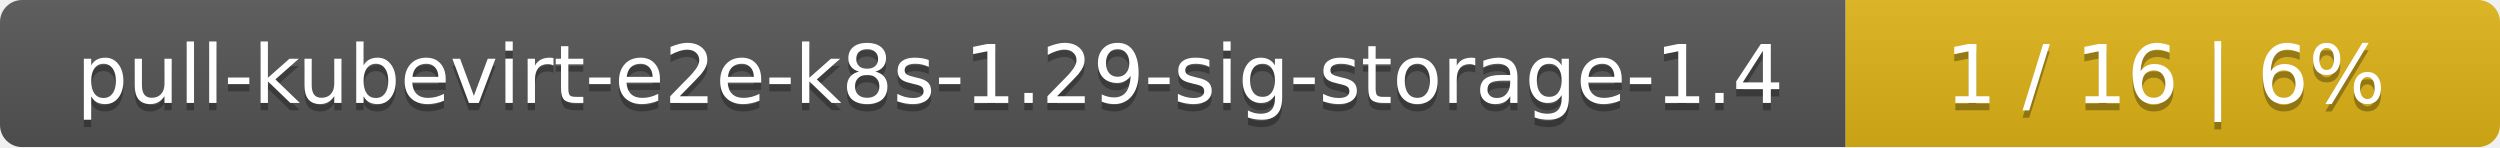
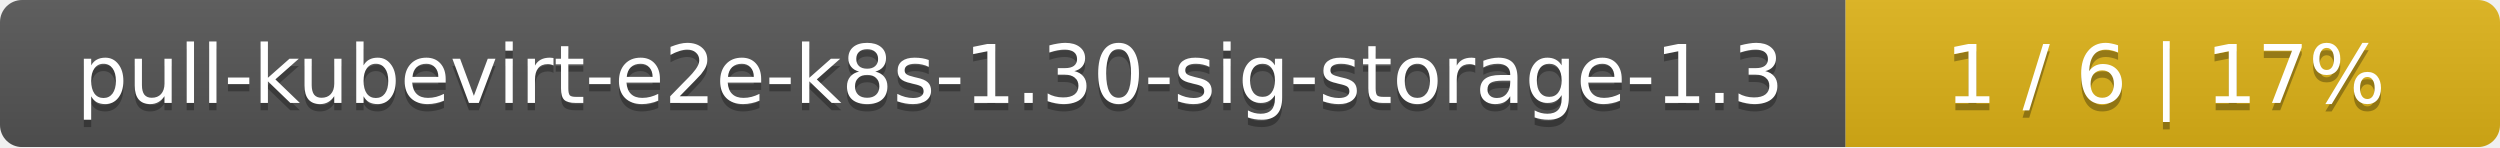
<svg xmlns="http://www.w3.org/2000/svg" width="340" height="20">
  <linearGradient id="smooth" x2="0" y2="100%">
    <stop offset="0" stop-color="#bbb" stop-opacity=".1" />
    <stop offset="1" stop-opacity=".1" />
  </linearGradient>
  <mask id="round">
    <rect width="340" height="20" rx="3" fill="#fff" />
  </mask>
  <g mask="url(#round)">
    <rect width="251" height="20" fill="#555" />
    <rect x="251" width="89" height="20" fill="#dfb317" />
    <rect width="340" height="20" fill="url(#smooth)" />
  </g>
  <g fill="#fff" text-anchor="middle" font-family="DejaVu Sans,Verdana,Geneva,sans-serif" font-size="11">
-     <text x="126.5" y="15" fill="#010101" fill-opacity=".3">pull-kubevirt-e2e-k8s-1.29-sig-storage-1.4</text>
-     <text x="126.5" y="14">pull-kubevirt-e2e-k8s-1.29-sig-storage-1.4</text>
-     <text x="294.5" y="15" fill="#010101" fill-opacity=".3">1 / 16    |    6%</text>
-     <text x="294.5" y="14">1 / 16    |    6%</text>
+     <text x="126.5" y="15" fill="#010101" fill-opacity=".3">pull-kubevirt-e2e-k8s-1.30-sig-storage-1.3</text>
+     <text x="126.5" y="14">pull-kubevirt-e2e-k8s-1.30-sig-storage-1.3</text>
+     <text x="294.5" y="15" fill="#010101" fill-opacity=".3">1 / 6    |    17%</text>
+     <text x="294.5" y="14">1 / 6    |    17%</text>
  </g>
</svg>
